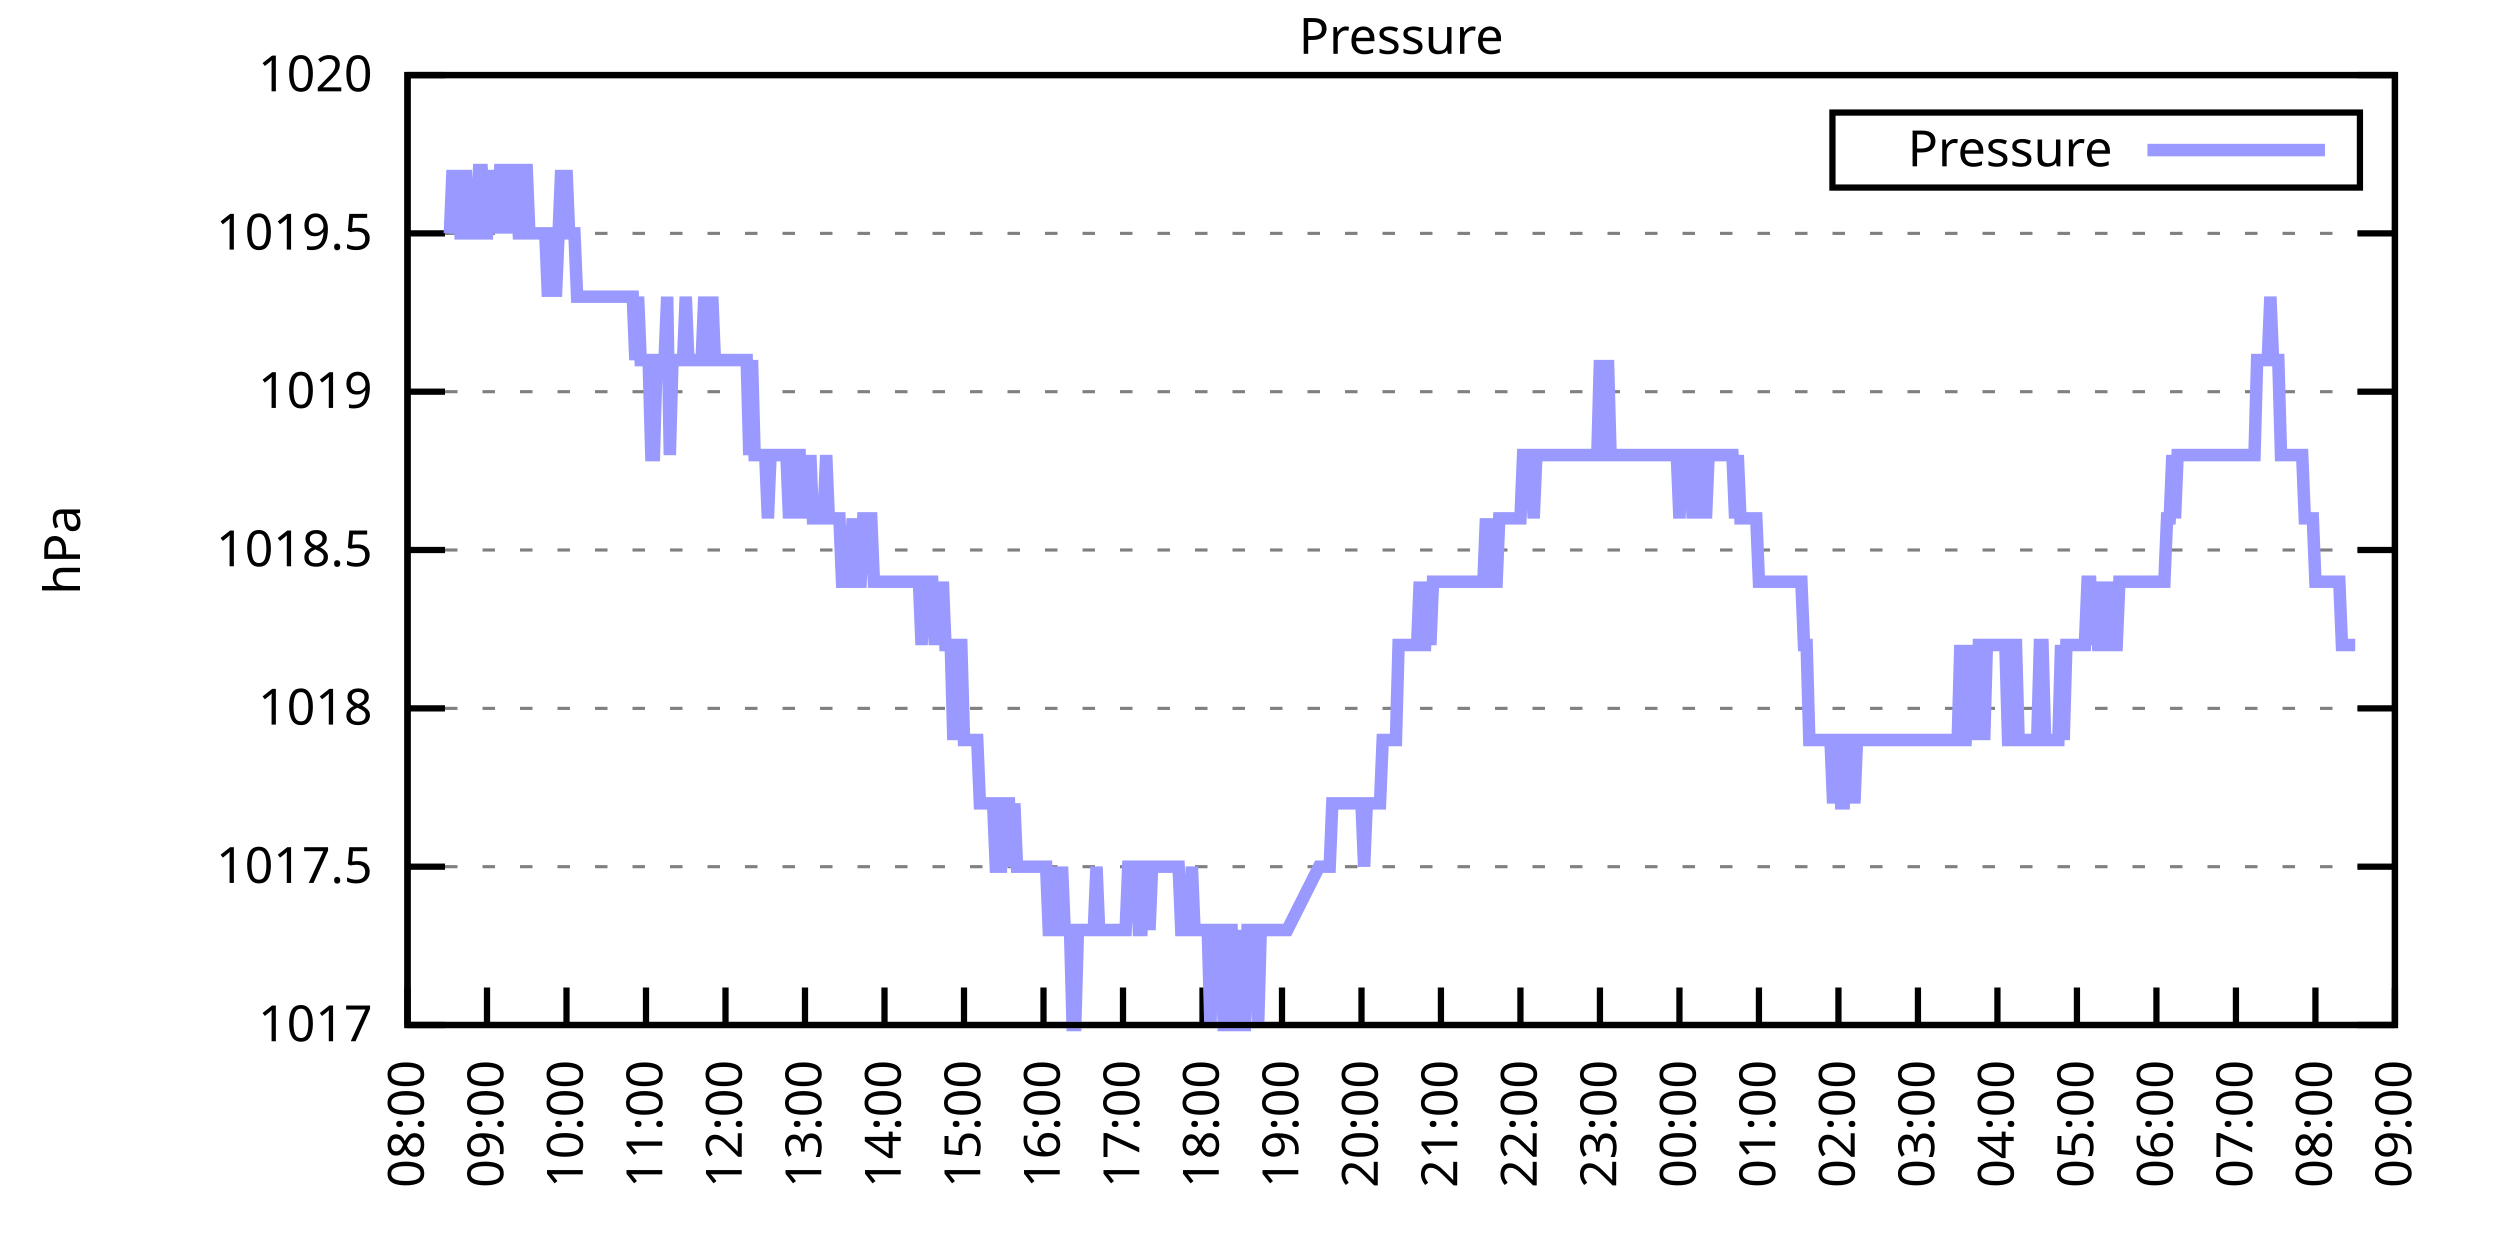
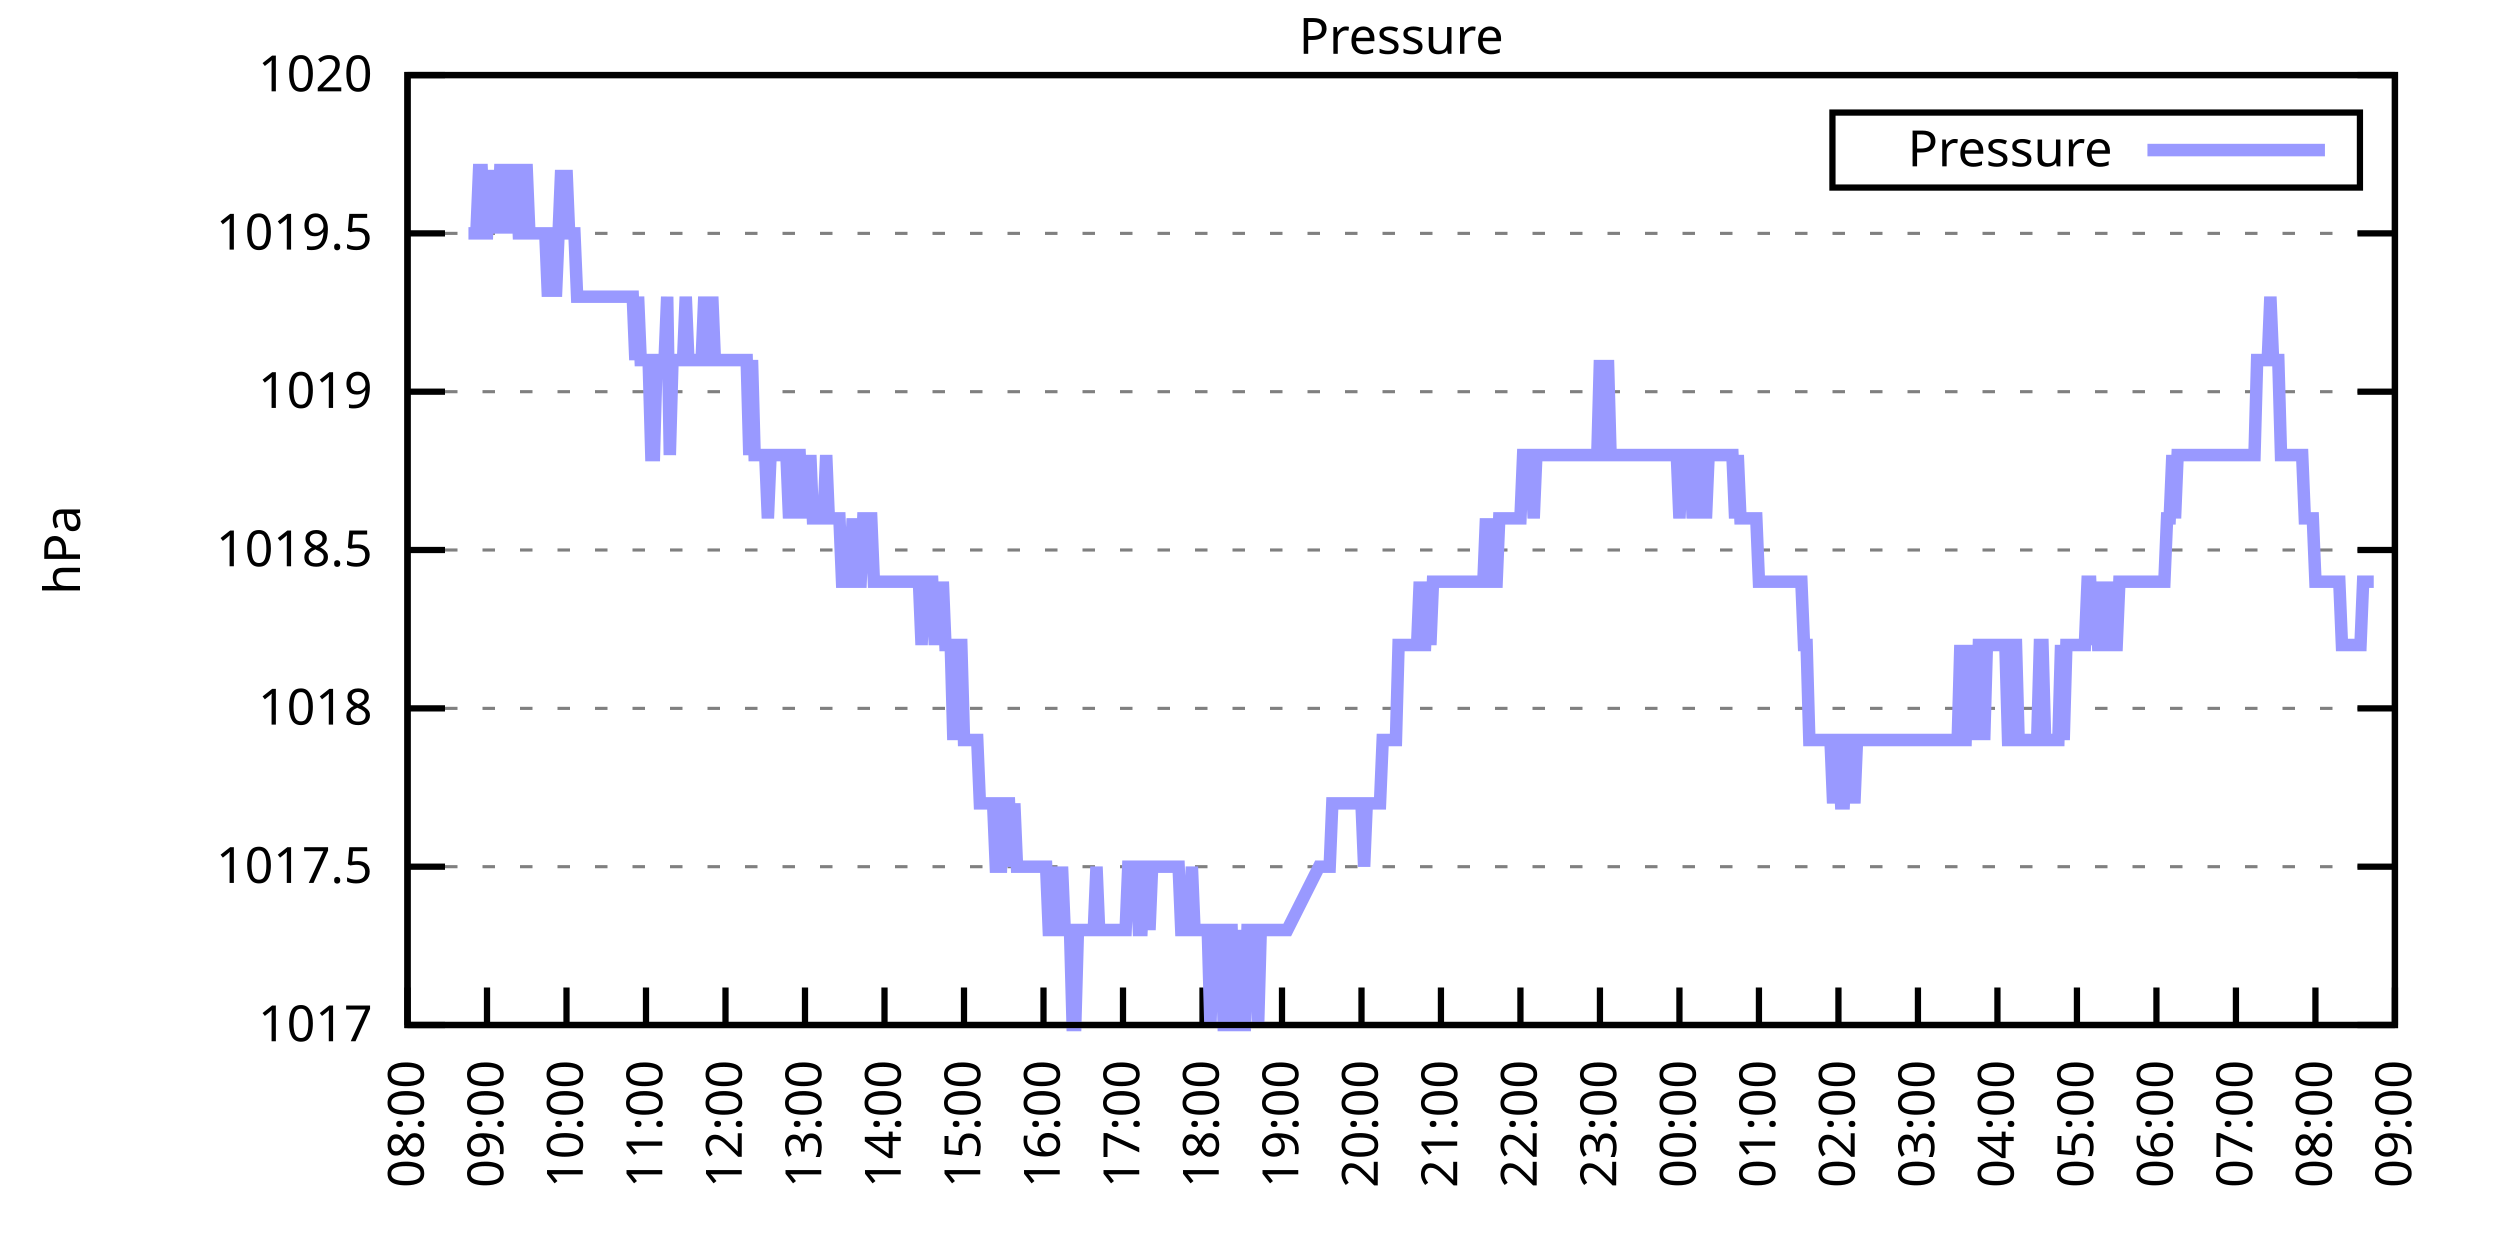
<svg xmlns="http://www.w3.org/2000/svg" xmlns:xlink="http://www.w3.org/1999/xlink" width="400" height="200" viewBox="0 0 400 200">
  <g id="gnuplot_canvas">
    <rect x="0" y="0" width="400" height="200" fill="none" />
    <defs>
      <circle id="gpDot" r="0.5" stroke-width="0.5" stroke="currentColor" />
      <path id="gpPt0" stroke-width="0.333" stroke="currentColor" d="M-1,0 h2 M0,-1 v2" />
      <path id="gpPt1" stroke-width="0.333" stroke="currentColor" d="M-1,-1 L1,1 M1,-1 L-1,1" />
      <path id="gpPt2" stroke-width="0.333" stroke="currentColor" d="M-1,0 L1,0 M0,-1 L0,1 M-1,-1 L1,1 M-1,1 L1,-1" />
      <rect id="gpPt3" stroke-width="0.333" stroke="currentColor" x="-1" y="-1" width="2" height="2" />
      <rect id="gpPt4" stroke-width="0.333" stroke="currentColor" fill="currentColor" x="-1" y="-1" width="2" height="2" />
      <circle id="gpPt5" stroke-width="0.333" stroke="currentColor" cx="0" cy="0" r="1" />
      <use xlink:href="#gpPt5" id="gpPt6" fill="currentColor" stroke="none" />
      <path id="gpPt7" stroke-width="0.333" stroke="currentColor" d="M0,-1.33 L-1.33,0.67 L1.33,0.67 z" />
      <use xlink:href="#gpPt7" id="gpPt8" fill="currentColor" stroke="none" />
      <use xlink:href="#gpPt7" id="gpPt9" stroke="currentColor" transform="rotate(180)" />
      <use xlink:href="#gpPt9" id="gpPt10" fill="currentColor" stroke="none" />
      <use xlink:href="#gpPt3" id="gpPt11" stroke="currentColor" transform="rotate(45)" />
      <use xlink:href="#gpPt11" id="gpPt12" fill="currentColor" stroke="none" />
      <path id="gpPt13" stroke-width="0.333" stroke="currentColor" d="M0,1.330 L1.265,0.411 L0.782,-1.067 L-0.782,-1.076 L-1.265,0.411 z" />
      <use xlink:href="#gpPt13" id="gpPt14" fill="currentColor" stroke="none" />
      <filter id="textbox" filterUnits="objectBoundingBox" x="0" y="0" height="1" width="1">
        <feFlood flood-color="white" flood-opacity="1" result="bgnd" />
        <feComposite in="SourceGraphic" in2="bgnd" operator="atop" />
      </filter>
      <filter id="greybox" filterUnits="objectBoundingBox" x="0" y="0" height="1" width="1">
        <feFlood flood-color="lightgrey" flood-opacity="1" result="grey" />
        <feComposite in="SourceGraphic" in2="grey" operator="atop" />
      </filter>
    </defs>
    <g fill="none" color="white" stroke="currentColor" stroke-width="1.00" stroke-linecap="butt" stroke-linejoin="miter">
</g>
    <g fill="none" color="black" stroke="currentColor" stroke-width="1.00" stroke-linecap="butt" stroke-linejoin="miter">
      <g stroke="none" shape-rendering="crispEdges">
        <polygon fill="rgb(255, 255, 255)" points="65.20,164.00 383.18,164.00 383.18,12.02 65.20,12.02 " />
      </g>
    </g>
    <g fill="none" color="black" stroke="currentColor" stroke-width="1.00" stroke-linecap="butt" stroke-linejoin="miter">
</g>
    <g fill="none" color="black" stroke="black" stroke-width="0.50" stroke-linecap="butt" stroke-linejoin="miter">
</g>
    <g fill="none" color="gray" stroke="currentColor" stroke-width="0.50" stroke-linecap="butt" stroke-linejoin="miter">
      <path stroke="gray" stroke-dasharray="2,4" class="gridline" d="M65.20,164.00 L383.19,164.00  " />
    </g>
    <g fill="none" color="gray" stroke="gray" stroke-width="1.00" stroke-linecap="butt" stroke-linejoin="miter">
</g>
    <g fill="none" color="black" stroke="currentColor" stroke-width="1.00" stroke-linecap="butt" stroke-linejoin="miter">
      <path stroke="black" d="M65.20,164.00 L71.20,164.00 M383.19,164.00 L377.19,164.00  " />
      <g transform="translate(59.60,166.60)" stroke="none" fill="black" font-family="Sans" font-size="8.00" text-anchor="end">
        <text>
          <tspan font-family="Sans"> 1017</tspan>
        </text>
      </g>
    </g>
    <g fill="none" color="black" stroke="currentColor" stroke-width="1.00" stroke-linecap="butt" stroke-linejoin="miter">
</g>
    <g fill="none" color="black" stroke="black" stroke-width="0.50" stroke-linecap="butt" stroke-linejoin="miter">
</g>
    <g fill="none" color="gray" stroke="currentColor" stroke-width="0.50" stroke-linecap="butt" stroke-linejoin="miter">
      <path stroke="gray" stroke-dasharray="2,4" class="gridline" d="M65.20,138.67 L383.19,138.67  " />
    </g>
    <g fill="none" color="gray" stroke="gray" stroke-width="1.00" stroke-linecap="butt" stroke-linejoin="miter">
</g>
    <g fill="none" color="black" stroke="currentColor" stroke-width="1.00" stroke-linecap="butt" stroke-linejoin="miter">
      <path stroke="black" d="M65.20,138.67 L71.20,138.67 M383.19,138.67 L377.19,138.67  " />
      <g transform="translate(59.60,141.27)" stroke="none" fill="black" font-family="Sans" font-size="8.00" text-anchor="end">
        <text>
          <tspan font-family="Sans"> 1017.5</tspan>
        </text>
      </g>
    </g>
    <g fill="none" color="black" stroke="currentColor" stroke-width="1.00" stroke-linecap="butt" stroke-linejoin="miter">
</g>
    <g fill="none" color="black" stroke="black" stroke-width="0.50" stroke-linecap="butt" stroke-linejoin="miter">
</g>
    <g fill="none" color="gray" stroke="currentColor" stroke-width="0.50" stroke-linecap="butt" stroke-linejoin="miter">
      <path stroke="gray" stroke-dasharray="2,4" class="gridline" d="M65.20,113.34 L383.19,113.34  " />
    </g>
    <g fill="none" color="gray" stroke="gray" stroke-width="1.00" stroke-linecap="butt" stroke-linejoin="miter">
</g>
    <g fill="none" color="black" stroke="currentColor" stroke-width="1.00" stroke-linecap="butt" stroke-linejoin="miter">
      <path stroke="black" d="M65.20,113.34 L71.20,113.34 M383.19,113.34 L377.19,113.34  " />
      <g transform="translate(59.60,115.94)" stroke="none" fill="black" font-family="Sans" font-size="8.00" text-anchor="end">
        <text>
          <tspan font-family="Sans"> 1018</tspan>
        </text>
      </g>
    </g>
    <g fill="none" color="black" stroke="currentColor" stroke-width="1.00" stroke-linecap="butt" stroke-linejoin="miter">
</g>
    <g fill="none" color="black" stroke="black" stroke-width="0.50" stroke-linecap="butt" stroke-linejoin="miter">
</g>
    <g fill="none" color="gray" stroke="currentColor" stroke-width="0.50" stroke-linecap="butt" stroke-linejoin="miter">
      <path stroke="gray" stroke-dasharray="2,4" class="gridline" d="M65.20,88.00 L383.19,88.00  " />
    </g>
    <g fill="none" color="gray" stroke="gray" stroke-width="1.00" stroke-linecap="butt" stroke-linejoin="miter">
</g>
    <g fill="none" color="black" stroke="currentColor" stroke-width="1.00" stroke-linecap="butt" stroke-linejoin="miter">
      <path stroke="black" d="M65.20,88.00 L71.20,88.00 M383.19,88.00 L377.19,88.00  " />
      <g transform="translate(59.60,90.60)" stroke="none" fill="black" font-family="Sans" font-size="8.00" text-anchor="end">
        <text>
          <tspan font-family="Sans"> 1018.5</tspan>
        </text>
      </g>
    </g>
    <g fill="none" color="black" stroke="currentColor" stroke-width="1.00" stroke-linecap="butt" stroke-linejoin="miter">
</g>
    <g fill="none" color="black" stroke="black" stroke-width="0.50" stroke-linecap="butt" stroke-linejoin="miter">
</g>
    <g fill="none" color="gray" stroke="currentColor" stroke-width="0.50" stroke-linecap="butt" stroke-linejoin="miter">
      <path stroke="gray" stroke-dasharray="2,4" class="gridline" d="M65.20,62.67 L383.19,62.67  " />
    </g>
    <g fill="none" color="gray" stroke="gray" stroke-width="1.00" stroke-linecap="butt" stroke-linejoin="miter">
</g>
    <g fill="none" color="black" stroke="currentColor" stroke-width="1.00" stroke-linecap="butt" stroke-linejoin="miter">
      <path stroke="black" d="M65.20,62.67 L71.20,62.67 M383.19,62.67 L377.19,62.67  " />
      <g transform="translate(59.60,65.27)" stroke="none" fill="black" font-family="Sans" font-size="8.00" text-anchor="end">
        <text>
          <tspan font-family="Sans"> 1019</tspan>
        </text>
      </g>
    </g>
    <g fill="none" color="black" stroke="currentColor" stroke-width="1.00" stroke-linecap="butt" stroke-linejoin="miter">
</g>
    <g fill="none" color="black" stroke="black" stroke-width="0.50" stroke-linecap="butt" stroke-linejoin="miter">
</g>
    <g fill="none" color="gray" stroke="currentColor" stroke-width="0.50" stroke-linecap="butt" stroke-linejoin="miter">
      <path stroke="gray" stroke-dasharray="2,4" class="gridline" d="M65.20,37.34 L383.19,37.34  " />
    </g>
    <g fill="none" color="gray" stroke="gray" stroke-width="1.00" stroke-linecap="butt" stroke-linejoin="miter">
</g>
    <g fill="none" color="black" stroke="currentColor" stroke-width="1.00" stroke-linecap="butt" stroke-linejoin="miter">
      <path stroke="black" d="M65.20,37.34 L71.20,37.34 M383.19,37.34 L377.19,37.34  " />
      <g transform="translate(59.60,39.94)" stroke="none" fill="black" font-family="Sans" font-size="8.00" text-anchor="end">
        <text>
          <tspan font-family="Sans"> 1019.5</tspan>
        </text>
      </g>
    </g>
    <g fill="none" color="black" stroke="currentColor" stroke-width="1.00" stroke-linecap="butt" stroke-linejoin="miter">
</g>
    <g fill="none" color="black" stroke="black" stroke-width="0.50" stroke-linecap="butt" stroke-linejoin="miter">
</g>
    <g fill="none" color="gray" stroke="currentColor" stroke-width="0.50" stroke-linecap="butt" stroke-linejoin="miter">
      <path stroke="gray" stroke-dasharray="2,4" class="gridline" d="M65.20,12.01 L383.19,12.01  " />
    </g>
    <g fill="none" color="gray" stroke="gray" stroke-width="1.00" stroke-linecap="butt" stroke-linejoin="miter">
</g>
    <g fill="none" color="black" stroke="currentColor" stroke-width="1.00" stroke-linecap="butt" stroke-linejoin="miter">
      <path stroke="black" d="M65.20,12.01 L71.20,12.01 M383.19,12.01 L377.19,12.01  " />
      <g transform="translate(59.60,14.61)" stroke="none" fill="black" font-family="Sans" font-size="8.00" text-anchor="end">
        <text>
          <tspan font-family="Sans"> 1020</tspan>
        </text>
      </g>
    </g>
    <g fill="none" color="black" stroke="currentColor" stroke-width="1.00" stroke-linecap="butt" stroke-linejoin="miter">
      <path stroke="black" d="M65.20,164.00 L65.20,158.00  " />
      <g transform="translate(67.80,169.60) rotate(270.00)" stroke="none" fill="black" font-family="Sans" font-size="8.00" text-anchor="end">
        <text>
          <tspan font-family="Sans">08:00</tspan>
        </text>
      </g>
    </g>
    <g fill="none" color="black" stroke="currentColor" stroke-width="1.00" stroke-linecap="butt" stroke-linejoin="miter">
      <path stroke="black" d="M77.92,164.00 L77.92,158.00  " />
      <g transform="translate(80.52,169.60) rotate(270.00)" stroke="none" fill="black" font-family="Sans" font-size="8.00" text-anchor="end">
        <text>
          <tspan font-family="Sans">09:00</tspan>
        </text>
      </g>
    </g>
    <g fill="none" color="black" stroke="currentColor" stroke-width="1.00" stroke-linecap="butt" stroke-linejoin="miter">
      <path stroke="black" d="M90.64,164.00 L90.64,158.00  " />
      <g transform="translate(93.24,169.60) rotate(270.00)" stroke="none" fill="black" font-family="Sans" font-size="8.00" text-anchor="end">
        <text>
          <tspan font-family="Sans">10:00</tspan>
        </text>
      </g>
    </g>
    <g fill="none" color="black" stroke="currentColor" stroke-width="1.00" stroke-linecap="butt" stroke-linejoin="miter">
      <path stroke="black" d="M103.36,164.00 L103.36,158.00  " />
      <g transform="translate(105.96,169.60) rotate(270.00)" stroke="none" fill="black" font-family="Sans" font-size="8.00" text-anchor="end">
        <text>
          <tspan font-family="Sans">11:00</tspan>
        </text>
      </g>
    </g>
    <g fill="none" color="black" stroke="currentColor" stroke-width="1.00" stroke-linecap="butt" stroke-linejoin="miter">
      <path stroke="black" d="M116.08,164.00 L116.08,158.00  " />
      <g transform="translate(118.68,169.60) rotate(270.00)" stroke="none" fill="black" font-family="Sans" font-size="8.00" text-anchor="end">
        <text>
          <tspan font-family="Sans">12:00</tspan>
        </text>
      </g>
    </g>
    <g fill="none" color="black" stroke="currentColor" stroke-width="1.00" stroke-linecap="butt" stroke-linejoin="miter">
      <path stroke="black" d="M128.80,164.00 L128.80,158.00  " />
      <g transform="translate(131.40,169.60) rotate(270.00)" stroke="none" fill="black" font-family="Sans" font-size="8.00" text-anchor="end">
        <text>
          <tspan font-family="Sans">13:00</tspan>
        </text>
      </g>
    </g>
    <g fill="none" color="black" stroke="currentColor" stroke-width="1.00" stroke-linecap="butt" stroke-linejoin="miter">
      <path stroke="black" d="M141.52,164.00 L141.52,158.00  " />
      <g transform="translate(144.12,169.60) rotate(270.00)" stroke="none" fill="black" font-family="Sans" font-size="8.00" text-anchor="end">
        <text>
          <tspan font-family="Sans">14:00</tspan>
        </text>
      </g>
    </g>
    <g fill="none" color="black" stroke="currentColor" stroke-width="1.00" stroke-linecap="butt" stroke-linejoin="miter">
      <path stroke="black" d="M154.24,164.00 L154.24,158.00  " />
      <g transform="translate(156.84,169.60) rotate(270.00)" stroke="none" fill="black" font-family="Sans" font-size="8.00" text-anchor="end">
        <text>
          <tspan font-family="Sans">15:00</tspan>
        </text>
      </g>
    </g>
    <g fill="none" color="black" stroke="currentColor" stroke-width="1.00" stroke-linecap="butt" stroke-linejoin="miter">
      <path stroke="black" d="M166.96,164.00 L166.96,158.00  " />
      <g transform="translate(169.56,169.60) rotate(270.00)" stroke="none" fill="black" font-family="Sans" font-size="8.00" text-anchor="end">
        <text>
          <tspan font-family="Sans">16:00</tspan>
        </text>
      </g>
    </g>
    <g fill="none" color="black" stroke="currentColor" stroke-width="1.00" stroke-linecap="butt" stroke-linejoin="miter">
      <path stroke="black" d="M179.68,164.00 L179.68,158.00  " />
      <g transform="translate(182.28,169.60) rotate(270.00)" stroke="none" fill="black" font-family="Sans" font-size="8.00" text-anchor="end">
        <text>
          <tspan font-family="Sans">17:00</tspan>
        </text>
      </g>
    </g>
    <g fill="none" color="black" stroke="currentColor" stroke-width="1.00" stroke-linecap="butt" stroke-linejoin="miter">
      <path stroke="black" d="M192.40,164.00 L192.40,158.00  " />
      <g transform="translate(195.00,169.60) rotate(270.00)" stroke="none" fill="black" font-family="Sans" font-size="8.00" text-anchor="end">
        <text>
          <tspan font-family="Sans">18:00</tspan>
        </text>
      </g>
    </g>
    <g fill="none" color="black" stroke="currentColor" stroke-width="1.00" stroke-linecap="butt" stroke-linejoin="miter">
      <path stroke="black" d="M205.12,164.00 L205.12,158.00  " />
      <g transform="translate(207.72,169.60) rotate(270.00)" stroke="none" fill="black" font-family="Sans" font-size="8.00" text-anchor="end">
        <text>
          <tspan font-family="Sans">19:00</tspan>
        </text>
      </g>
    </g>
    <g fill="none" color="black" stroke="currentColor" stroke-width="1.00" stroke-linecap="butt" stroke-linejoin="miter">
      <path stroke="black" d="M217.84,164.00 L217.84,158.00  " />
      <g transform="translate(220.44,169.60) rotate(270.00)" stroke="none" fill="black" font-family="Sans" font-size="8.00" text-anchor="end">
        <text>
          <tspan font-family="Sans">20:00</tspan>
        </text>
      </g>
    </g>
    <g fill="none" color="black" stroke="currentColor" stroke-width="1.00" stroke-linecap="butt" stroke-linejoin="miter">
      <path stroke="black" d="M230.55,164.00 L230.55,158.00  " />
      <g transform="translate(233.15,169.60) rotate(270.00)" stroke="none" fill="black" font-family="Sans" font-size="8.00" text-anchor="end">
        <text>
          <tspan font-family="Sans">21:00</tspan>
        </text>
      </g>
    </g>
    <g fill="none" color="black" stroke="currentColor" stroke-width="1.00" stroke-linecap="butt" stroke-linejoin="miter">
      <path stroke="black" d="M243.27,164.00 L243.27,158.00  " />
      <g transform="translate(245.87,169.60) rotate(270.00)" stroke="none" fill="black" font-family="Sans" font-size="8.00" text-anchor="end">
        <text>
          <tspan font-family="Sans">22:00</tspan>
        </text>
      </g>
    </g>
    <g fill="none" color="black" stroke="currentColor" stroke-width="1.00" stroke-linecap="butt" stroke-linejoin="miter">
      <path stroke="black" d="M255.99,164.00 L255.99,158.00  " />
      <g transform="translate(258.59,169.60) rotate(270.00)" stroke="none" fill="black" font-family="Sans" font-size="8.00" text-anchor="end">
        <text>
          <tspan font-family="Sans">23:00</tspan>
        </text>
      </g>
    </g>
    <g fill="none" color="black" stroke="currentColor" stroke-width="1.00" stroke-linecap="butt" stroke-linejoin="miter">
      <path stroke="black" d="M268.71,164.00 L268.71,158.00  " />
      <g transform="translate(271.31,169.60) rotate(270.00)" stroke="none" fill="black" font-family="Sans" font-size="8.00" text-anchor="end">
        <text>
          <tspan font-family="Sans">00:00</tspan>
        </text>
      </g>
    </g>
    <g fill="none" color="black" stroke="currentColor" stroke-width="1.00" stroke-linecap="butt" stroke-linejoin="miter">
      <path stroke="black" d="M281.43,164.00 L281.43,158.00  " />
      <g transform="translate(284.03,169.60) rotate(270.00)" stroke="none" fill="black" font-family="Sans" font-size="8.00" text-anchor="end">
        <text>
          <tspan font-family="Sans">01:00</tspan>
        </text>
      </g>
    </g>
    <g fill="none" color="black" stroke="currentColor" stroke-width="1.00" stroke-linecap="butt" stroke-linejoin="miter">
      <path stroke="black" d="M294.15,164.00 L294.15,158.00  " />
      <g transform="translate(296.75,169.60) rotate(270.00)" stroke="none" fill="black" font-family="Sans" font-size="8.00" text-anchor="end">
        <text>
          <tspan font-family="Sans">02:00</tspan>
        </text>
      </g>
    </g>
    <g fill="none" color="black" stroke="currentColor" stroke-width="1.00" stroke-linecap="butt" stroke-linejoin="miter">
      <path stroke="black" d="M306.87,164.00 L306.87,158.00  " />
      <g transform="translate(309.47,169.60) rotate(270.00)" stroke="none" fill="black" font-family="Sans" font-size="8.00" text-anchor="end">
        <text>
          <tspan font-family="Sans">03:00</tspan>
        </text>
      </g>
    </g>
    <g fill="none" color="black" stroke="currentColor" stroke-width="1.00" stroke-linecap="butt" stroke-linejoin="miter">
      <path stroke="black" d="M319.59,164.00 L319.59,158.00  " />
      <g transform="translate(322.19,169.60) rotate(270.00)" stroke="none" fill="black" font-family="Sans" font-size="8.00" text-anchor="end">
        <text>
          <tspan font-family="Sans">04:00</tspan>
        </text>
      </g>
    </g>
    <g fill="none" color="black" stroke="currentColor" stroke-width="1.00" stroke-linecap="butt" stroke-linejoin="miter">
      <path stroke="black" d="M332.31,164.00 L332.31,158.00  " />
      <g transform="translate(334.91,169.60) rotate(270.00)" stroke="none" fill="black" font-family="Sans" font-size="8.00" text-anchor="end">
        <text>
          <tspan font-family="Sans">05:00</tspan>
        </text>
      </g>
    </g>
    <g fill="none" color="black" stroke="currentColor" stroke-width="1.00" stroke-linecap="butt" stroke-linejoin="miter">
      <path stroke="black" d="M345.03,164.00 L345.03,158.00  " />
      <g transform="translate(347.63,169.60) rotate(270.00)" stroke="none" fill="black" font-family="Sans" font-size="8.00" text-anchor="end">
        <text>
          <tspan font-family="Sans">06:00</tspan>
        </text>
      </g>
    </g>
    <g fill="none" color="black" stroke="currentColor" stroke-width="1.00" stroke-linecap="butt" stroke-linejoin="miter">
      <path stroke="black" d="M357.75,164.00 L357.75,158.00  " />
      <g transform="translate(360.35,169.60) rotate(270.00)" stroke="none" fill="black" font-family="Sans" font-size="8.00" text-anchor="end">
        <text>
          <tspan font-family="Sans">07:00</tspan>
        </text>
      </g>
    </g>
    <g fill="none" color="black" stroke="currentColor" stroke-width="1.00" stroke-linecap="butt" stroke-linejoin="miter">
      <path stroke="black" d="M370.47,164.00 L370.47,158.00  " />
      <g transform="translate(373.07,169.60) rotate(270.00)" stroke="none" fill="black" font-family="Sans" font-size="8.00" text-anchor="end">
        <text>
          <tspan font-family="Sans">08:00</tspan>
        </text>
      </g>
    </g>
    <g fill="none" color="black" stroke="currentColor" stroke-width="1.00" stroke-linecap="butt" stroke-linejoin="miter">
      <path stroke="black" d="M383.19,164.00 L383.19,158.00  " />
      <g transform="translate(385.79,169.60) rotate(270.00)" stroke="none" fill="black" font-family="Sans" font-size="8.00" text-anchor="end">
        <text>
          <tspan font-family="Sans">09:00</tspan>
        </text>
      </g>
    </g>
    <g fill="none" color="black" stroke="currentColor" stroke-width="1.00" stroke-linecap="butt" stroke-linejoin="miter">
</g>
    <g fill="none" color="black" stroke="currentColor" stroke-width="1.00" stroke-linecap="butt" stroke-linejoin="miter">
      <path stroke="black" d="M65.20,12.01 L65.20,164.00 L383.19,164.00 L383.19,12.01 L65.20,12.01 Z  " />
    </g>
    <g fill="none" color="black" stroke="currentColor" stroke-width="1.00" stroke-linecap="butt" stroke-linejoin="miter">
</g>
    <g fill="none" color="black" stroke="currentColor" stroke-width="1.00" stroke-linecap="butt" stroke-linejoin="miter">
      <path stroke="black" d="M293.19,30.01 L293.19,18.01 L377.59,18.01 L377.59,30.01 L293.19,30.01 Z  " />
    </g>
    <g id="Pressure_plot_1">
      <g fill="none" color="white" stroke="black" stroke-width="2.00" stroke-linecap="butt" stroke-linejoin="miter">
</g>
      <g fill="none" color="black" stroke="currentColor" stroke-width="2.00" stroke-linecap="butt" stroke-linejoin="miter">
        <g transform="translate(337.99,26.61)" stroke="none" fill="black" font-family="Sans" font-size="8.00" text-anchor="end">
          <text>
            <tspan font-family="Sans">Pressure</tspan>
          </text>
        </g>
      </g>
      <g fill="none" color="black" stroke="currentColor" stroke-width="2.00" stroke-linecap="butt" stroke-linejoin="miter">
-         <path stroke="rgb(153, 153, 255)" d="M343.59,24.01 L371.99,24.01 M71.98,37.34 L72.41,27.21 L72.83,37.34 L73.26,27.21 L73.68,37.34 L74.10,37.34   L74.53,27.21 L74.95,37.34 L75.38,37.34 L75.80,37.34 L76.22,37.34 L76.65,27.21 L77.07,27.21 L77.50,37.34   L77.92,37.34 L78.34,27.21 L78.77,37.34 L79.19,27.21 L79.62,37.34 L80.04,27.21 L80.46,27.21 L80.89,37.34   L81.31,27.21 L81.74,37.34 L82.16,27.21 L82.58,27.21 L83.01,37.34 L83.43,37.34 L83.86,27.21 L84.28,27.21   L84.70,37.34 L85.13,37.34 L85.55,37.34 L85.98,37.34 L86.40,37.34 L86.82,37.34 L87.25,37.34 L87.67,47.47   L88.10,37.34 L88.52,37.34 L88.94,47.47 L89.37,37.34 L89.79,27.21 L90.22,37.34 L90.64,27.21 L91.06,37.34   L91.49,37.34 L91.91,37.34 L92.34,47.47 L92.76,47.47 L93.18,47.47 L93.61,47.47 L94.03,47.47 L94.46,47.47   L94.88,47.47 L95.30,47.47 L95.73,47.47 L96.15,47.47 L96.58,47.47 L97.00,47.47 L97.42,47.47 L97.85,47.47   L98.27,47.47 L98.69,47.47 L99.12,47.47 L99.54,47.47 L99.97,47.47 L100.39,47.47 L100.81,47.47 L101.24,47.47   L101.66,57.61 L102.09,47.47 L102.51,57.61 L102.93,57.61 L103.36,57.61 L103.78,57.61 L104.21,72.81 L104.63,72.81   L105.05,57.61 L105.48,57.61 L105.90,57.61 L106.33,57.61 L106.75,47.47 L107.17,72.81 L107.60,57.61 L108.02,57.61   L108.45,57.61 L108.87,57.61 L109.29,57.61 L109.72,47.47 L110.14,57.61 L110.57,57.61 L110.99,57.61 L111.41,57.61   L111.84,57.61 L112.26,57.61 L112.69,47.47 L113.11,57.61 L113.53,57.61 L113.96,47.47 L114.38,57.61 L114.81,57.61   L115.23,57.61 L115.65,57.61 L116.08,57.61 L116.50,57.61 L116.93,57.61 L117.35,57.61 L117.77,57.61 L118.20,57.61   L118.62,57.61 L119.05,57.61 L119.47,57.61 L119.89,72.81 L120.32,57.61 L120.74,72.81 L121.17,72.81 L121.59,72.81   L122.01,72.81 L122.44,72.81 L122.86,82.94 L123.29,72.81 L123.71,72.81 L124.13,72.81 L124.56,72.81 L124.98,72.81   L125.41,72.81 L125.83,72.81 L126.25,82.94 L126.68,72.81 L127.10,82.94 L127.53,72.81 L127.95,72.81 L128.37,82.94   L128.80,72.81 L129.22,82.94 L129.65,72.81 L130.07,82.94 L130.49,82.94 L130.92,82.94 L131.34,82.94 L131.77,82.94   L132.19,72.81 L132.61,82.94 L133.04,82.94 L133.46,82.94 L133.89,82.94 L134.31,82.94 L134.73,93.07 L135.16,93.07   L135.58,93.07 L136.01,93.07 L136.43,82.94 L136.85,93.07 L137.28,93.07 L137.70,93.07 L138.13,82.94 L138.55,82.94   L138.97,82.94 L139.40,82.94 L139.82,93.07 L140.25,93.07 L140.67,93.07 L141.09,93.07 L141.52,93.07 L141.94,93.07   L142.37,93.07 L142.79,93.07 L143.21,93.07 L143.64,93.07 L144.06,93.07 L144.49,93.07 L144.91,93.07 L145.33,93.07   L145.76,93.07 L146.18,93.07 L146.61,93.07 L147.03,93.07 L147.45,103.20 L147.88,93.07 L148.30,93.07 L148.73,93.07   L149.15,93.07 L149.57,103.20 L150.00,93.07 L150.42,103.20 L150.85,93.07 L151.27,103.20 L151.69,103.20 L152.12,103.20   L152.54,118.40 L152.97,103.20 L153.39,103.20 L153.81,103.20 L154.24,118.40 L154.66,118.40 L155.09,118.40 L155.51,118.40   L155.93,118.40 L156.36,118.40 L156.78,128.54 L157.21,128.54 L157.63,128.54 L158.05,128.54 L158.48,128.54 L158.90,128.54   L159.33,138.67 L159.75,138.67 L160.17,138.67 L160.60,128.54 L161.02,128.54 L161.44,128.54 L161.87,138.67 L162.29,128.54   L162.72,138.67 L163.14,138.67 L163.56,138.67 L163.99,138.67 L164.41,138.67 L164.84,138.67 L165.26,138.67 L165.68,138.67   L166.11,138.67 L166.53,138.67 L166.96,138.67 L167.38,138.67 L167.80,148.80 L168.23,148.80 L168.65,148.80 L169.08,138.67   L169.50,148.80 L169.92,138.67 L170.35,148.80 L170.77,148.80 L171.20,148.80 L171.62,164.00 L172.04,164.00 L172.47,148.80   L172.89,148.80 L173.32,148.80 L173.74,148.80 L174.16,148.80 L174.59,148.80 L175.01,148.80 L175.44,138.67 L175.86,148.80   L176.28,148.80 L176.71,148.80 L177.13,148.80 L177.56,148.80 L177.98,148.80 L178.40,148.80 L178.83,148.80 L179.25,148.80   L179.68,148.80 L180.10,148.80 L180.52,138.67 L180.95,138.67 L181.37,138.67 L181.80,138.67 L182.22,148.80 L182.64,148.80   L183.07,138.67 L183.49,138.67 L183.92,148.80 L184.34,138.67 L184.76,138.67 L185.19,138.67 L185.61,138.67 L186.04,138.67   L186.46,138.67 L186.88,138.67 L187.31,138.67 L187.73,138.67 L188.16,138.67 L188.58,138.67 L189.00,148.80 L189.43,148.80   L189.85,148.80 L190.28,148.80 L190.70,138.67 L191.12,148.80 L191.55,148.80 L191.97,148.80 L192.40,148.80 L192.82,148.80   L193.24,148.80 L193.67,164.00 L194.09,148.80 L194.52,148.80 L194.94,148.80 L195.36,148.80 L195.79,164.00 L196.21,164.00   L196.64,148.80 L197.06,148.80 L197.48,164.00 L197.91,164.00 L198.33,148.80 L198.76,164.00 L199.18,164.00 L199.60,148.80   L200.03,148.80 L200.45,148.80 L200.88,148.80 L201.30,164.00 L201.72,148.80 L202.15,148.80 L202.57,148.80 L203.00,148.80   L203.42,148.80 L203.84,148.80 L204.27,148.80 L204.69,148.80 L205.12,148.80 L205.54,148.80 L205.96,148.80 L211.05,138.67   L211.48,138.67 L211.90,138.67 L212.32,138.67 L212.75,138.67 L213.17,128.54 L213.60,128.54 L214.02,128.54 L214.44,128.54   L214.87,128.54 L215.29,128.54 L215.72,128.54 L216.14,128.54 L216.56,128.54 L216.99,128.54 L217.41,128.54 L217.84,128.54   L218.26,138.67 L218.68,128.54 L219.11,128.54 L219.53,128.54 L219.96,128.54 L220.38,128.54 L220.80,128.54 L221.23,118.40   L221.65,118.40 L222.08,118.40 L222.50,118.40 L222.92,118.40 L223.35,118.40 L223.77,103.20 L224.20,103.20 L224.62,103.20   L225.04,103.20 L225.47,103.20 L225.89,103.20 L226.31,103.20 L226.74,103.20 L227.16,93.07 L227.59,103.20 L228.01,103.20   L228.43,93.07 L228.86,103.20 L229.28,93.07 L229.71,93.07 L230.13,93.07 L230.55,93.07 L230.77,93.07 L231.40,93.07   L231.83,93.07 L232.67,93.07 L233.10,93.07 L233.52,93.07 L233.95,93.07 L234.37,93.07 L234.79,93.07 L235.22,93.07   L235.64,93.07 L236.07,93.07 L236.49,93.07 L236.91,93.07 L237.34,93.07 L237.76,82.94 L238.19,93.07 L238.61,82.94   L239.03,93.07 L239.46,93.07 L239.88,82.94 L240.31,82.94 L240.73,82.94 L241.15,82.94 L241.58,82.94 L242.00,82.94   L242.43,82.94 L242.85,82.94 L243.27,82.94 L243.70,72.81 L244.12,72.81 L244.55,72.81 L244.97,72.81 L245.39,82.94   L245.82,72.81 L246.24,72.81 L246.67,72.81 L247.09,72.81 L247.51,72.81 L247.94,72.81 L248.36,72.81 L248.79,72.81   L249.21,72.81 L249.63,72.81 L250.06,72.81 L250.48,72.81 L250.91,72.81 L251.33,72.81 L251.75,72.81 L252.18,72.81   L252.60,72.81 L253.03,72.81 L253.45,72.81 L253.87,72.81 L254.30,72.81 L254.72,72.81 L255.15,72.81 L255.57,72.81   L255.99,57.61 L256.42,72.81 L256.84,72.81 L257.27,57.61 L257.69,72.81 L258.11,72.81 L258.54,72.81 L258.96,72.81   L259.39,72.81 L259.81,72.81 L260.23,72.81 L260.66,72.81 L261.08,72.81 L261.51,72.81 L261.93,72.81 L262.35,72.81   L262.78,72.81 L263.20,72.81 L263.63,72.81 L264.05,72.81 L264.47,72.81 L264.90,72.81 L265.32,72.81 L265.75,72.81   L266.17,72.81 L266.59,72.81 L267.02,72.81 L267.44,72.81 L267.87,72.81 L268.29,72.81 L268.71,82.94 L269.14,72.81   L269.56,72.81 L269.99,72.81 L270.41,72.81 L270.83,82.94 L271.26,72.81 L271.68,72.81 L272.11,82.94 L272.53,72.81   L272.95,82.94 L273.38,72.81 L273.80,72.81 L274.23,72.81 L274.65,72.81 L275.07,72.81 L275.50,72.81 L275.92,72.81   L276.35,72.81 L276.77,72.81 L277.19,72.81 L277.62,82.94 L278.04,72.81 L278.47,82.94 L278.89,82.94 L279.31,82.94   L279.74,82.94 L280.16,82.94 L280.59,82.94 L281.01,82.94 L281.43,93.07 L281.86,93.07 L282.28,93.07 L282.71,93.07   L283.13,93.07 L283.55,93.07 L283.98,93.07 L284.40,93.07 L284.83,93.07 L285.25,93.07 L285.67,93.07 L286.10,93.07   L286.52,93.07 L286.95,93.07 L287.37,93.07 L287.79,93.07 L288.22,93.07 L288.64,103.20 L289.06,103.20 L289.49,118.40   L289.91,118.40 L290.34,118.40 L290.76,118.40 L291.18,118.40 L291.61,118.40 L292.03,118.40 L292.46,118.40 L292.88,118.40   L293.30,128.54 L293.73,118.40 L294.15,118.40 L294.58,128.54 L295.00,128.54 L295.42,118.40 L295.85,118.40 L296.27,118.40   L296.70,128.54 L297.12,118.40 L297.54,118.40 L297.97,118.40 L298.39,118.40 L298.82,118.40 L299.24,118.40 L299.66,118.40   L300.09,118.40 L300.51,118.40 L300.94,118.40 L301.36,118.40 L301.78,118.40 L302.21,118.40 L302.63,118.40 L303.06,118.40   L303.48,118.40 L303.90,118.40 L304.33,118.40 L304.75,118.40 L305.18,118.40 L305.60,118.40 L306.02,118.40 L306.45,118.40   L306.87,118.40 L307.30,118.40 L307.72,118.40 L308.14,118.40 L308.57,118.40 L308.99,118.40 L309.42,118.40 L309.84,118.40   L310.26,118.40 L310.69,118.40 L311.11,118.40 L311.54,118.40 L311.96,118.40 L312.38,118.40 L312.81,118.40 L313.23,118.40   L313.66,103.20 L314.08,118.40 L314.50,118.40 L314.93,103.20 L315.35,118.40 L315.78,103.20 L316.20,118.40 L316.62,103.20   L317.05,103.20 L317.47,118.40 L317.90,103.20 L318.32,103.20 L318.74,103.20 L319.17,103.20 L319.59,103.20 L320.02,103.20   L320.44,103.20 L320.86,103.20 L321.29,118.40 L321.71,118.40 L322.14,103.20 L322.56,103.20 L322.98,118.40 L323.41,118.40   L323.83,118.40 L324.26,118.40 L324.68,118.40 L325.10,118.40 L325.53,118.40 L325.95,118.40 L326.38,103.20 L326.80,103.20   L327.22,118.40 L327.65,118.40 L328.07,118.40 L328.50,118.40 L328.92,118.40 L329.34,118.40 L329.77,103.20 L330.19,118.40   L330.62,103.20 L331.04,103.20 L331.46,103.20 L331.89,103.20 L332.31,103.20 L332.74,103.20 L333.16,103.20 L333.58,103.20   L334.01,93.07 L334.43,93.07 L334.86,103.20 L335.28,93.07 L335.70,103.20 L336.13,103.20 L336.55,103.20 L336.98,93.07   L337.40,103.20 L337.82,93.07 L338.25,103.20 L338.67,103.20 L339.10,93.07 L339.52,93.07 L339.94,93.07 L340.37,93.07   L340.79,93.07 L341.22,93.07 L341.64,93.07 L342.06,93.07 L342.49,93.07 L342.91,93.07 L343.34,93.07 L343.76,93.07   L344.18,93.07 L344.61,93.07 L345.03,93.07 L345.46,93.07 L345.88,93.07 L346.30,93.07 L346.73,82.94 L347.15,82.94   L347.58,72.81 L348.00,82.94 L348.42,72.81 L348.85,72.81 L349.27,72.81 L349.70,72.81 L350.12,72.81 L350.54,72.81   L350.97,72.81 L351.39,72.81 L351.81,72.81 L352.24,72.81 L352.66,72.81 L353.09,72.81 L353.51,72.81 L353.93,72.81   L354.36,72.81 L354.78,72.81 L355.21,72.81 L355.63,72.81 L356.05,72.81 L356.48,72.81 L356.90,72.81 L357.33,72.81   L357.75,72.81 L358.17,72.81 L358.60,72.81 L359.02,72.81 L359.45,72.81 L359.87,72.81 L360.29,72.81 L360.72,72.81   L361.14,57.61 L361.57,57.61 L361.99,57.61 L362.41,57.61 L362.84,57.61 L363.26,47.47 L363.69,57.61 L364.11,57.61   L364.53,57.61 L364.96,72.81 L365.38,72.81 L365.81,72.81 L366.23,72.81 L366.65,72.81 L367.08,72.81 L367.50,72.81   L367.93,72.81 L368.35,72.81 L368.77,82.94 L369.20,82.94 L369.62,82.94 L370.05,82.94 L370.47,93.07 L370.89,93.07   L371.32,93.07 L371.74,93.07 L372.17,93.07 L372.59,93.07 L373.01,93.07 L373.44,93.07 L373.86,93.07 L374.29,93.07   L374.71,103.20 L375.13,103.20 L375.56,103.20 L375.98,103.20 L376.41,103.20 L376.83,103.20  " />
+         <path stroke="rgb(153, 153, 255)" d="M343.59,24.01 L371.99,24.01 M74.95,37.34 L75.38,37.34 L75.80,37.34 L76.22,37.34 L76.65,27.21 L77.07,27.21   L77.50,37.34 L77.92,37.34 L78.34,27.21 L78.77,37.34 L79.19,27.21 L79.62,37.34 L80.04,27.21 L80.46,27.21   L80.89,37.34 L81.31,27.21 L81.74,37.34 L82.16,27.21 L82.58,27.21 L83.01,37.34 L83.43,37.34 L83.86,27.21   L84.28,27.21 L84.70,37.34 L85.13,37.34 L85.55,37.34 L85.98,37.34 L86.40,37.34 L86.82,37.34 L87.25,37.34   L87.67,47.47 L88.10,37.34 L88.52,37.34 L88.94,47.47 L89.37,37.34 L89.79,27.21 L90.22,37.34 L90.64,27.21   L91.06,37.34 L91.49,37.34 L91.91,37.34 L92.34,47.47 L92.76,47.47 L93.18,47.47 L93.61,47.47 L94.03,47.47   L94.46,47.47 L94.88,47.47 L95.30,47.47 L95.73,47.47 L96.15,47.47 L96.58,47.47 L97.00,47.47 L97.42,47.47   L97.85,47.47 L98.27,47.47 L98.69,47.47 L99.12,47.47 L99.54,47.47 L99.97,47.47 L100.39,47.47 L100.81,47.47   L101.24,47.47 L101.66,57.61 L102.09,47.47 L102.51,57.61 L102.93,57.61 L103.36,57.61 L103.78,57.61 L104.21,72.81   L104.63,72.81 L105.05,57.61 L105.48,57.61 L105.90,57.61 L106.33,57.61 L106.75,47.47 L107.17,72.81 L107.60,57.61   L108.02,57.61 L108.45,57.61 L108.87,57.61 L109.29,57.61 L109.72,47.47 L110.14,57.61 L110.57,57.61 L110.99,57.61   L111.41,57.61 L111.84,57.61 L112.26,57.61 L112.69,47.47 L113.11,57.61 L113.53,57.61 L113.96,47.47 L114.38,57.61   L114.81,57.61 L115.23,57.61 L115.65,57.61 L116.08,57.61 L116.50,57.61 L116.93,57.61 L117.35,57.61 L117.77,57.61   L118.20,57.61 L118.62,57.61 L119.05,57.61 L119.47,57.61 L119.89,72.81 L120.32,57.61 L120.74,72.81 L121.17,72.81   L121.59,72.81 L122.01,72.81 L122.44,72.81 L122.86,82.94 L123.29,72.81 L123.71,72.81 L124.13,72.81 L124.56,72.81   L124.98,72.81 L125.41,72.81 L125.83,72.81 L126.25,82.94 L126.68,72.81 L127.10,82.94 L127.53,72.81 L127.95,72.81   L128.37,82.94 L128.80,72.81 L129.22,82.94 L129.65,72.81 L130.07,82.94 L130.49,82.94 L130.92,82.94 L131.34,82.94   L131.77,82.94 L132.19,72.81 L132.61,82.94 L133.04,82.94 L133.46,82.94 L133.89,82.94 L134.31,82.94 L134.73,93.07   L135.16,93.07 L135.58,93.07 L136.01,93.07 L136.43,82.94 L136.85,93.07 L137.28,93.07 L137.70,93.07 L138.13,82.94   L138.55,82.94 L138.97,82.94 L139.40,82.94 L139.82,93.07 L140.25,93.07 L140.67,93.07 L141.09,93.07 L141.52,93.07   L141.94,93.07 L142.37,93.07 L142.79,93.07 L143.21,93.07 L143.64,93.07 L144.06,93.07 L144.49,93.07 L144.91,93.07   L145.33,93.07 L145.76,93.07 L146.18,93.07 L146.61,93.07 L147.03,93.07 L147.45,103.20 L147.88,93.07 L148.30,93.07   L148.73,93.07 L149.15,93.07 L149.57,103.20 L150.00,93.07 L150.42,103.20 L150.85,93.07 L151.27,103.20 L151.69,103.20   L152.12,103.20 L152.54,118.40 L152.97,103.20 L153.39,103.20 L153.81,103.20 L154.24,118.40 L154.66,118.40 L155.09,118.40   L155.51,118.40 L155.93,118.40 L156.36,118.40 L156.78,128.54 L157.21,128.54 L157.63,128.54 L158.05,128.54 L158.48,128.54   L158.90,128.54 L159.33,138.67 L159.75,138.67 L160.17,138.67 L160.60,128.54 L161.02,128.54 L161.44,128.54 L161.87,138.67   L162.29,128.54 L162.72,138.67 L163.14,138.67 L163.56,138.67 L163.99,138.67 L164.41,138.67 L164.84,138.67 L165.26,138.67   L165.68,138.67 L166.11,138.67 L166.53,138.67 L166.96,138.67 L167.38,138.67 L167.80,148.80 L168.23,148.80 L168.65,148.80   L169.08,138.67 L169.50,148.80 L169.92,138.67 L170.35,148.80 L170.77,148.80 L171.20,148.80 L171.62,164.00 L172.04,164.00   L172.47,148.80 L172.89,148.80 L173.32,148.80 L173.74,148.80 L174.16,148.80 L174.59,148.80 L175.01,148.80 L175.44,138.67   L175.86,148.80 L176.28,148.80 L176.71,148.80 L177.13,148.80 L177.56,148.80 L177.98,148.80 L178.40,148.80 L178.83,148.80   L179.25,148.80 L179.68,148.80 L180.10,148.80 L180.52,138.67 L180.95,138.67 L181.37,138.67 L181.80,138.67 L182.22,148.80   L182.64,148.80 L183.07,138.67 L183.49,138.67 L183.92,148.80 L184.34,138.67 L184.76,138.67 L185.19,138.67 L185.61,138.67   L186.04,138.67 L186.46,138.67 L186.88,138.67 L187.31,138.67 L187.73,138.67 L188.16,138.67 L188.58,138.67 L189.00,148.80   L189.43,148.80 L189.85,148.80 L190.28,148.80 L190.70,138.67 L191.12,148.80 L191.55,148.80 L191.97,148.80 L192.40,148.80   L192.82,148.80 L193.24,148.80 L193.67,164.00 L194.09,148.80 L194.52,148.80 L194.94,148.80 L195.36,148.80 L195.79,164.00   L196.21,164.00 L196.64,148.80 L197.06,148.80 L197.48,164.00 L197.91,164.00 L198.33,148.80 L198.76,164.00 L199.18,164.00   L199.60,148.80 L200.03,148.80 L200.45,148.80 L200.88,148.80 L201.30,164.00 L201.72,148.80 L202.15,148.80 L202.57,148.80   L203.00,148.80 L203.42,148.80 L203.84,148.80 L204.27,148.80 L204.69,148.80 L205.12,148.80 L205.54,148.80 L205.96,148.80   L211.05,138.67 L211.48,138.67 L211.90,138.67 L212.32,138.67 L212.75,138.67 L213.17,128.54 L213.60,128.54 L214.02,128.54   L214.44,128.54 L214.87,128.54 L215.29,128.54 L215.72,128.54 L216.14,128.54 L216.56,128.54 L216.99,128.54 L217.41,128.54   L217.84,128.54 L218.26,138.67 L218.68,128.54 L219.11,128.54 L219.53,128.54 L219.96,128.54 L220.38,128.54 L220.80,128.54   L221.23,118.40 L221.65,118.40 L222.08,118.40 L222.50,118.40 L222.92,118.40 L223.35,118.40 L223.77,103.20 L224.20,103.20   L224.62,103.20 L225.04,103.20 L225.47,103.20 L225.89,103.20 L226.31,103.20 L226.74,103.20 L227.16,93.07 L227.59,103.20   L228.01,103.20 L228.43,93.07 L228.86,103.20 L229.28,93.07 L229.71,93.07 L230.13,93.07 L230.55,93.07 L230.77,93.07   L231.40,93.07 L231.83,93.07 L232.67,93.07 L233.10,93.07 L233.52,93.07 L233.95,93.07 L234.37,93.07 L234.79,93.07   L235.22,93.07 L235.64,93.07 L236.07,93.07 L236.49,93.07 L236.91,93.07 L237.34,93.07 L237.76,82.94 L238.19,93.07   L238.61,82.94 L239.03,93.07 L239.46,93.07 L239.88,82.94 L240.31,82.94 L240.73,82.94 L241.15,82.94 L241.58,82.94   L242.00,82.94 L242.43,82.94 L242.85,82.94 L243.27,82.94 L243.70,72.81 L244.12,72.81 L244.55,72.81 L244.97,72.81   L245.39,82.94 L245.82,72.81 L246.24,72.81 L246.67,72.81 L247.09,72.81 L247.51,72.81 L247.94,72.81 L248.36,72.81   L248.79,72.81 L249.21,72.81 L249.63,72.81 L250.06,72.81 L250.48,72.81 L250.91,72.81 L251.33,72.81 L251.75,72.81   L252.18,72.81 L252.60,72.81 L253.03,72.81 L253.45,72.81 L253.87,72.81 L254.30,72.81 L254.72,72.81 L255.15,72.81   L255.57,72.81 L255.99,57.61 L256.42,72.81 L256.84,72.81 L257.27,57.61 L257.69,72.81 L258.11,72.81 L258.54,72.81   L258.96,72.81 L259.39,72.81 L259.81,72.81 L260.23,72.81 L260.66,72.81 L261.08,72.81 L261.51,72.81 L261.93,72.81   L262.35,72.81 L262.78,72.81 L263.20,72.81 L263.63,72.81 L264.05,72.81 L264.47,72.81 L264.90,72.81 L265.32,72.81   L265.75,72.81 L266.17,72.81 L266.59,72.81 L267.02,72.81 L267.44,72.81 L267.87,72.81 L268.29,72.81 L268.71,82.94   L269.14,72.81 L269.56,72.81 L269.99,72.81 L270.41,72.81 L270.83,82.94 L271.26,72.81 L271.68,72.81 L272.11,82.94   L272.53,72.81 L272.95,82.94 L273.38,72.81 L273.80,72.81 L274.23,72.81 L274.65,72.81 L275.07,72.81 L275.50,72.81   L275.92,72.81 L276.35,72.81 L276.77,72.81 L277.19,72.81 L277.62,82.94 L278.04,72.81 L278.47,82.94 L278.89,82.94   L279.31,82.94 L279.74,82.94 L280.16,82.94 L280.59,82.94 L281.01,82.94 L281.43,93.07 L281.86,93.07 L282.28,93.07   L282.71,93.07 L283.13,93.07 L283.55,93.07 L283.98,93.07 L284.40,93.07 L284.83,93.07 L285.25,93.07 L285.67,93.07   L286.10,93.07 L286.52,93.07 L286.95,93.07 L287.37,93.07 L287.79,93.07 L288.22,93.07 L288.64,103.20 L289.06,103.20   L289.49,118.40 L289.91,118.40 L290.34,118.40 L290.76,118.40 L291.18,118.40 L291.61,118.40 L292.03,118.40 L292.46,118.40   L292.88,118.40 L293.30,128.54 L293.73,118.40 L294.15,118.40 L294.58,128.54 L295.00,128.54 L295.42,118.40 L295.85,118.40   L296.27,118.40 L296.70,128.54 L297.12,118.40 L297.54,118.40 L297.97,118.40 L298.39,118.40 L298.82,118.40 L299.24,118.40   L299.66,118.40 L300.09,118.40 L300.51,118.40 L300.94,118.40 L301.36,118.40 L301.78,118.40 L302.21,118.40 L302.63,118.40   L303.06,118.40 L303.48,118.40 L303.90,118.40 L304.33,118.40 L304.75,118.40 L305.18,118.40 L305.60,118.40 L306.02,118.40   L306.45,118.40 L306.87,118.40 L307.30,118.40 L307.72,118.40 L308.14,118.40 L308.57,118.40 L308.99,118.40 L309.42,118.40   L309.84,118.40 L310.26,118.40 L310.69,118.40 L311.11,118.40 L311.54,118.40 L311.96,118.40 L312.38,118.40 L312.81,118.40   L313.23,118.40 L313.66,103.20 L314.08,118.40 L314.50,118.40 L314.93,103.20 L315.35,118.40 L315.78,103.20 L316.20,118.40   L316.62,103.20 L317.05,103.20 L317.47,118.40 L317.90,103.20 L318.32,103.20 L318.74,103.20 L319.17,103.20 L319.59,103.20   L320.02,103.20 L320.44,103.20 L320.86,103.20 L321.29,118.40 L321.71,118.40 L322.14,103.20 L322.56,103.20 L322.98,118.40   L323.41,118.40 L323.83,118.40 L324.26,118.40 L324.68,118.40 L325.10,118.40 L325.53,118.40 L325.95,118.40 L326.38,103.20   L326.80,103.20 L327.22,118.40 L327.65,118.40 L328.07,118.40 L328.50,118.40 L328.92,118.40 L329.34,118.40 L329.77,103.20   L330.19,118.40 L330.62,103.20 L331.04,103.20 L331.46,103.20 L331.89,103.20 L332.31,103.20 L332.74,103.20 L333.16,103.20   L333.58,103.20 L334.01,93.07 L334.43,93.07 L334.86,103.20 L335.28,93.07 L335.70,103.20 L336.13,103.20 L336.55,103.20   L336.98,93.07 L337.40,103.20 L337.82,93.07 L338.25,103.20 L338.67,103.20 L339.10,93.07 L339.52,93.07 L339.94,93.07   L340.37,93.07 L340.79,93.07 L341.22,93.07 L341.64,93.07 L342.06,93.07 L342.49,93.07 L342.91,93.07 L343.34,93.07   L343.76,93.07 L344.18,93.07 L344.61,93.07 L345.03,93.07 L345.46,93.07 L345.88,93.07 L346.30,93.07 L346.73,82.94   L347.15,82.94 L347.58,72.81 L348.00,82.94 L348.42,72.81 L348.85,72.81 L349.27,72.81 L349.70,72.81 L350.12,72.81   L350.54,72.81 L350.97,72.81 L351.39,72.81 L351.81,72.81 L352.24,72.81 L352.66,72.81 L353.09,72.81 L353.51,72.81   L353.93,72.81 L354.36,72.81 L354.78,72.81 L355.21,72.81 L355.63,72.81 L356.05,72.81 L356.48,72.81 L356.90,72.81   L357.33,72.81 L357.75,72.81 L358.17,72.81 L358.60,72.81 L359.02,72.81 L359.45,72.81 L359.87,72.81 L360.29,72.81   L360.72,72.81 L361.14,57.61 L361.57,57.61 L361.99,57.61 L362.41,57.61 L362.84,57.61 L363.26,47.47 L363.69,57.61   L364.11,57.61 L364.53,57.61 L364.96,72.81 L365.38,72.81 L365.81,72.81 L366.23,72.81 L366.65,72.81 L367.08,72.81   L367.50,72.81 L367.93,72.81 L368.35,72.81 L368.77,82.94 L369.20,82.94 L369.62,82.94 L370.05,82.94 L370.47,93.07   L370.89,93.07 L371.32,93.07 L371.74,93.07 L372.17,93.07 L372.59,93.07 L373.01,93.07 L373.44,93.07 L373.86,93.07   L374.29,93.07 L374.71,103.20 L375.13,103.20 L375.56,103.20 L375.98,103.20 L376.41,103.20 L376.83,103.20 L377.25,103.20   L377.68,103.20 L378.10,93.07 L378.53,93.07 L378.95,93.07 L379.37,93.07 L379.80,93.07  " />
      </g>
    </g>
    <g fill="none" color="black" stroke="currentColor" stroke-width="2.00" stroke-linecap="butt" stroke-linejoin="miter">
</g>
    <g fill="none" color="black" stroke="black" stroke-width="1.00" stroke-linecap="butt" stroke-linejoin="miter">
</g>
    <g fill="none" color="black" stroke="currentColor" stroke-width="1.00" stroke-linecap="butt" stroke-linejoin="miter">
      <path stroke="black" d="M65.20,12.01 L65.20,164.00 L383.19,164.00 L383.19,12.01 L65.20,12.01 Z  " />
      <g transform="translate(12.80,88.01) rotate(270.00)" stroke="none" fill="black" font-family="Sans" font-size="8.00" text-anchor="middle">
        <text>
          <tspan font-family="Sans">hPa</tspan>
        </text>
      </g>
    </g>
    <g fill="none" color="black" stroke="currentColor" stroke-width="1.00" stroke-linecap="butt" stroke-linejoin="miter">
</g>
    <g fill="none" color="black" stroke="currentColor" stroke-width="1.00" stroke-linecap="butt" stroke-linejoin="miter">
      <g transform="translate(224.19,8.61)" stroke="none" fill="black" font-family="Sans" font-size="8.00" text-anchor="middle">
        <text>
          <tspan font-family="Sans">Pressure</tspan>
        </text>
      </g>
    </g>
    <g fill="none" color="black" stroke="currentColor" stroke-width="1.00" stroke-linecap="butt" stroke-linejoin="miter">
</g>
  </g>
</svg>
